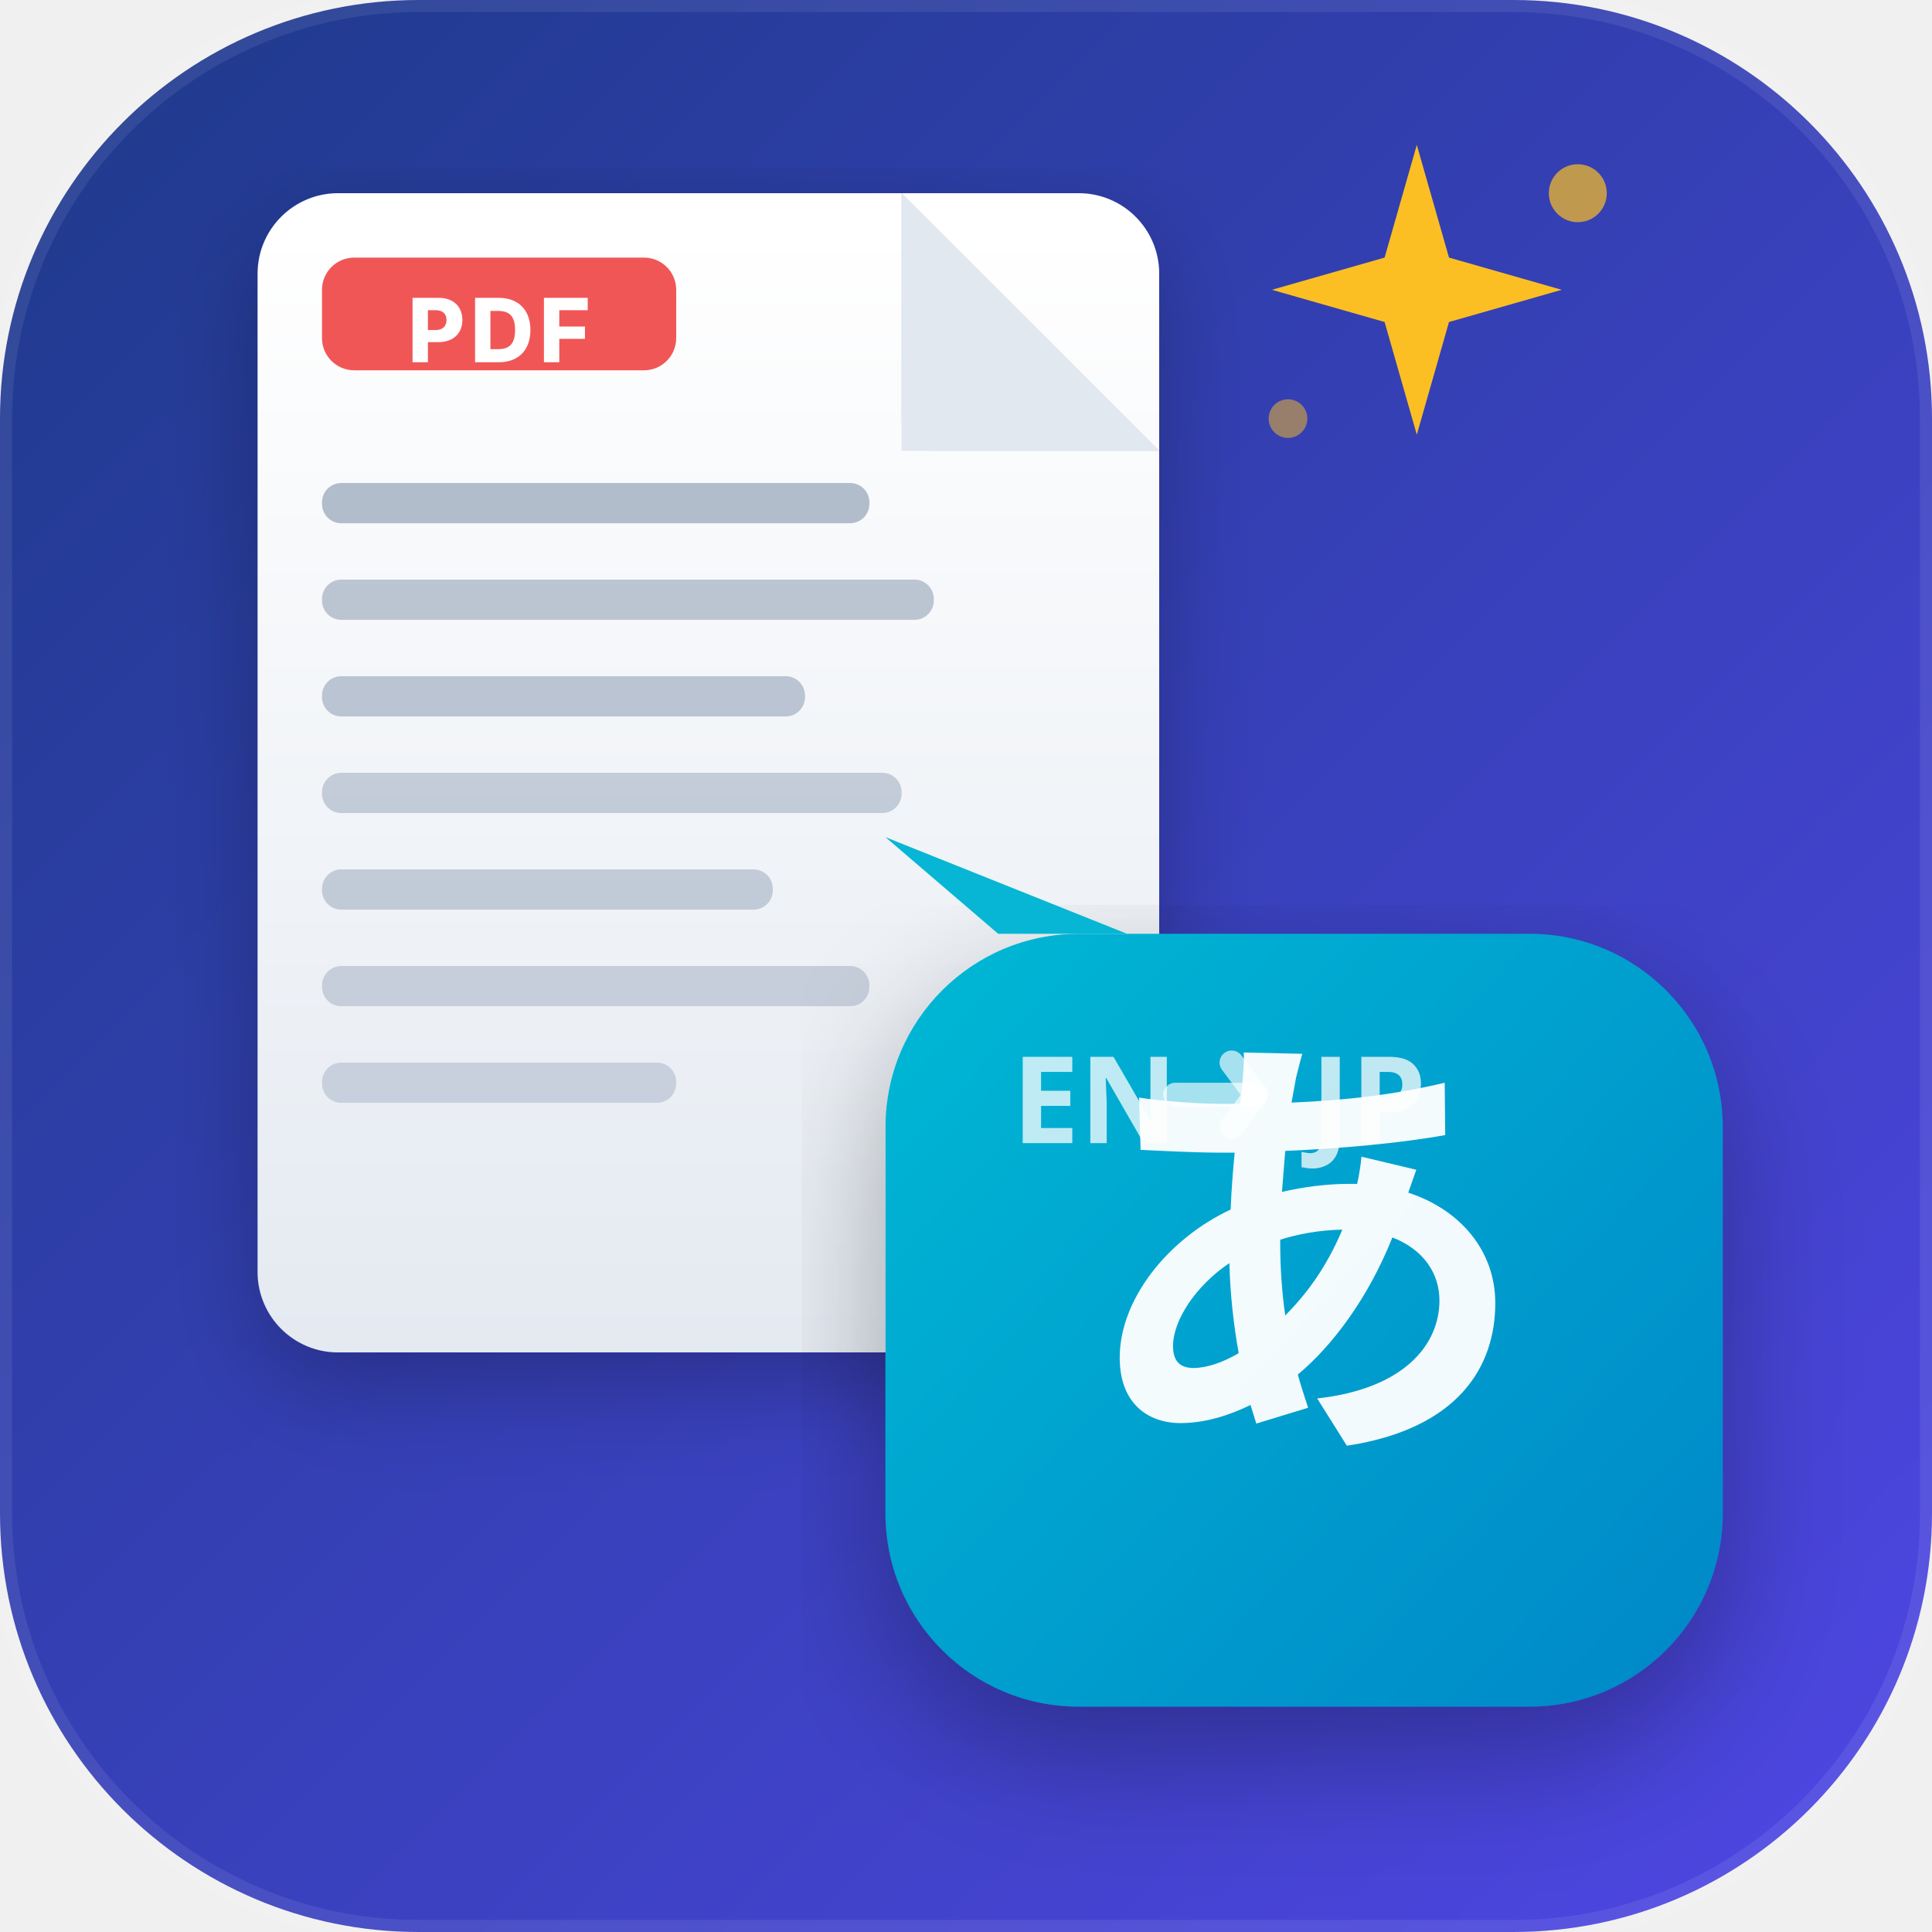
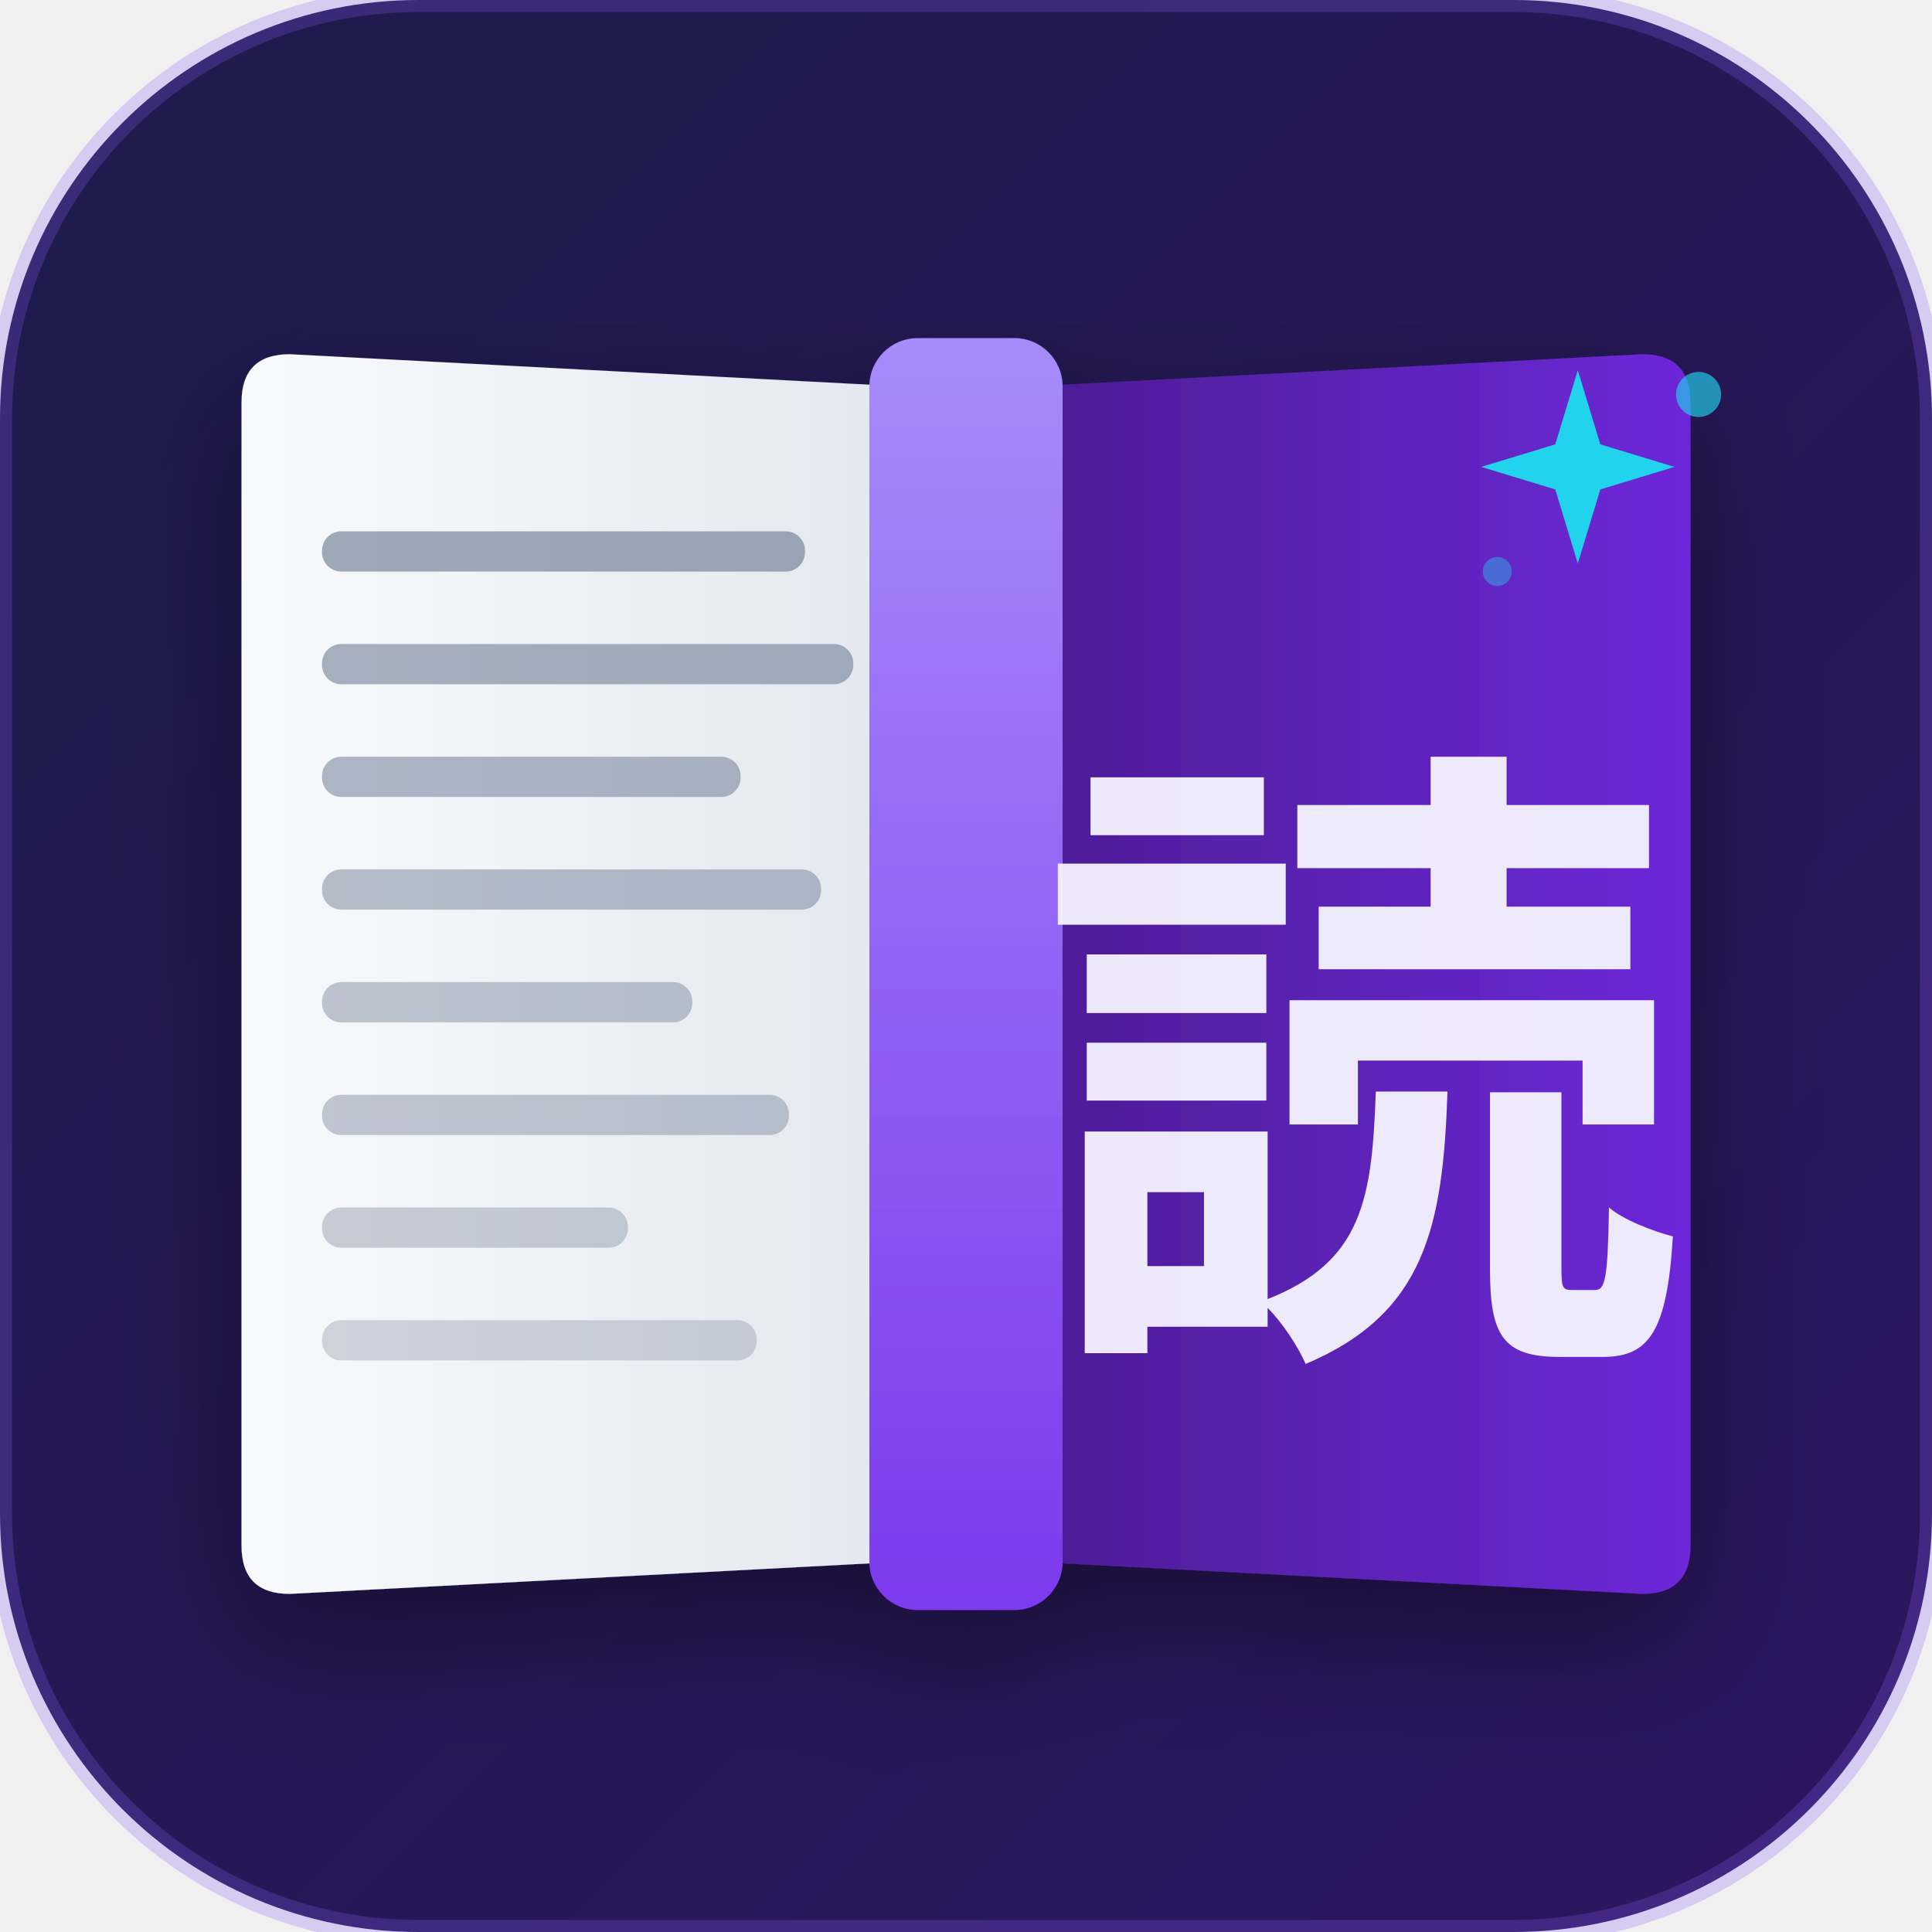
<svg xmlns="http://www.w3.org/2000/svg" viewBox="0 0 120 120" fill="none">
  <defs>
-     <linearGradient id="bgGrad" x1="0" y1="0" x2="120" y2="120" gradientUnits="userSpaceOnUse">
-       <stop offset="0%" stop-color="#1e3a8a" />
-       <stop offset="100%" stop-color="#4f46e5" />
+     <linearGradient id="bg" x1="0" y1="0" x2="1" y2="1">
+       <stop offset="0%" stop-color="#1e1b4b" />
+       <stop offset="100%" stop-color="#2d1560" />
    </linearGradient>
-     <linearGradient id="docGrad" x1="22" y1="14" x2="22" y2="90" gradientUnits="userSpaceOnUse">
-       <stop offset="0%" stop-color="#ffffff" />
-       <stop offset="100%" stop-color="#e2e8f0" />
+     <linearGradient id="pageL" x1="1" y1="0" x2="0" y2="0">
+       <stop offset="0%" stop-color="#e2e8f0" />
+       <stop offset="100%" stop-color="#f8fafc" />
    </linearGradient>
-     <linearGradient id="bubbleGrad" x1="58" y1="60" x2="110" y2="108" gradientUnits="userSpaceOnUse">
-       <stop offset="0%" stop-color="#06b6d4" />
-       <stop offset="100%" stop-color="#0284c7" />
+     <linearGradient id="pageR" x1="0" y1="0" x2="1" y2="0">
+       <stop offset="0%" stop-color="#4c1d95" />
+       <stop offset="100%" stop-color="#6d28d9" />
    </linearGradient>
-     <filter id="docShadow" x="-10%" y="-5%" width="130%" height="120%">
-       <feDropShadow dx="0" dy="2" stdDeviation="3" flood-color="#000000" flood-opacity="0.25" />
-     </filter>
-     <filter id="bubbleShadow" x="-10%" y="-10%" width="140%" height="140%">
-       <feDropShadow dx="0" dy="3" stdDeviation="4" flood-color="#000000" flood-opacity="0.3" />
+     <linearGradient id="spine" x1="0" y1="0" x2="0" y2="1">
+       <stop offset="0%" stop-color="#a78bfa" />
+       <stop offset="100%" stop-color="#7c3aed" />
+     </linearGradient>
+     <filter id="bshadow" x="-10%" y="-5%" width="130%" height="120%">
+       <feDropShadow dx="0" dy="3" stdDeviation="4" flood-color="#000" flood-opacity="0.4" />
    </filter>
  </defs>
-   <rect width="120" height="120" rx="26" fill="url(#bgGrad)" />
-   <rect width="120" height="120" rx="26" fill="none" stroke="rgba(255,255,255,0.08)" stroke-width="1.5" />
-   <rect x="16" y="12" width="56" height="72" rx="5" fill="url(#docGrad)" filter="url(#docShadow)" />
-   <path d="M56 12 L72 28 H58 Q56 28 56 26 Z" fill="#cbd5e1" />
-   <path d="M56 12 L72 28 L56 28 Z" fill="#e2e8f0" />
-   <rect x="20" y="16" width="22" height="7" rx="2" fill="#ef4444" opacity="0.9" />
-   <text x="31" y="22.5" font-family="system-ui, -apple-system, sans-serif" font-weight="800" font-size="5.5" fill="white" text-anchor="middle" letter-spacing="0.3">PDF</text>
-   <rect x="20" y="30" width="34" height="2.5" rx="1.2" fill="#94a3b8" opacity="0.7" />
-   <rect x="20" y="36" width="38" height="2.5" rx="1.2" fill="#94a3b8" opacity="0.6" />
-   <rect x="20" y="42" width="30" height="2.5" rx="1.2" fill="#94a3b8" opacity="0.6" />
-   <rect x="20" y="48" width="36" height="2.5" rx="1.2" fill="#94a3b8" opacity="0.5" />
-   <rect x="20" y="54" width="28" height="2.5" rx="1.2" fill="#94a3b8" opacity="0.5" />
-   <rect x="20" y="60" width="34" height="2.5" rx="1.2" fill="#94a3b8" opacity="0.45" />
-   <rect x="20" y="66" width="22" height="2.5" rx="1.2" fill="#94a3b8" opacity="0.4" />
-   <rect x="55" y="58" width="52" height="48" rx="12" fill="url(#bubbleGrad)" filter="url(#bubbleShadow)" />
-   <path d="M62 58 L55 52 L70 58 Z" fill="#06b6d4" />
-   <text x="81" y="88" font-family="'Noto Sans JP', 'Yu Gothic', 'Hiragino Sans', sans-serif" font-weight="700" font-size="28" fill="white" text-anchor="middle" opacity="0.95">あ</text>
-   <text x="68" y="71" font-family="system-ui, sans-serif" font-weight="600" font-size="7.5" fill="rgba(255,255,255,0.75)" text-anchor="middle">EN</text>
-   <path d="M73 68 L78 68" stroke="rgba(255,255,255,0.65)" stroke-width="1.5" stroke-linecap="round" />
-   <path d="M76.5 66 L78 68 L76.5 70" stroke="rgba(255,255,255,0.65)" stroke-width="1.5" stroke-linecap="round" stroke-linejoin="round" fill="none" />
-   <text x="85" y="71" font-family="system-ui, sans-serif" font-weight="600" font-size="7.5" fill="rgba(255,255,255,0.75)" text-anchor="middle">JP</text>
-   <g transform="translate(88, 18)">
-     <path d="M0 -9 L2 -2 L9 0 L2 2 L0 9 L-2 2 L-9 0 L-2 -2 Z" fill="#fbbf24" />
-     <circle cx="10" cy="-6" r="1.8" fill="#fbbf24" opacity="0.7" />
-     <circle cx="-8" cy="8" r="1.2" fill="#fbbf24" opacity="0.5" />
+   <rect width="120" height="120" rx="26" fill="url(#bg)" />
+   <rect width="120" height="120" rx="26" fill="none" stroke="rgba(139,92,246,0.25)" stroke-width="1.5" />
+   <g filter="url(#bshadow)">
+     <path d="M15 25 Q15 22 18 22 L56 24 L56 97 L18 99 Q15 99 15 96 Z" fill="url(#pageL)" />
+     <path d="M64 24 L102 22 Q105 22 105 25 L105 96 Q105 99 102 99 L64 97 Z" fill="url(#pageR)" />
+     <rect x="54" y="21" width="12" height="79" rx="3" fill="url(#spine)" />
+   </g>
+   <rect x="20" y="33" width="30" height="2.5" rx="1.2" fill="#64748b" opacity="0.60" />
+   <rect x="20" y="40" width="33" height="2.5" rx="1.2" fill="#64748b" opacity="0.55" />
+   <rect x="20" y="47" width="26" height="2.5" rx="1.2" fill="#64748b" opacity="0.50" />
+   <rect x="20" y="54" width="31" height="2.5" rx="1.2" fill="#64748b" opacity="0.45" />
+   <rect x="20" y="61" width="23" height="2.5" rx="1.2" fill="#64748b" opacity="0.40" />
+   <rect x="20" y="68" width="29" height="2.5" rx="1.2" fill="#64748b" opacity="0.38" />
+   <rect x="20" y="75" width="19" height="2.5" rx="1.2" fill="#64748b" opacity="0.33" />
+   <rect x="20" y="82" width="27" height="2.5" rx="1.2" fill="#64748b" opacity="0.28" />
+   <text x="84.5" y="81" font-family="'Noto Sans JP','Yu Gothic','Hiragino Sans','Meiryo',sans-serif" font-weight="900" font-size="40" fill="#f5f3ff" text-anchor="middle" opacity="0.95">読</text>
+   <g transform="translate(98, 29)">
+     <path d="M0-6 L1.4-1.4 L6 0 L1.4 1.4 L0 6 L-1.4 1.4 L-6 0 L-1.4-1.4 Z" fill="#22d3ee" />
+     <circle cx="7.5" cy="-4.5" r="1.4" fill="#22d3ee" opacity="0.65" />
+     <circle cx="-5" cy="6.5" r="0.9" fill="#22d3ee" opacity="0.4" />
  </g>
</svg>
